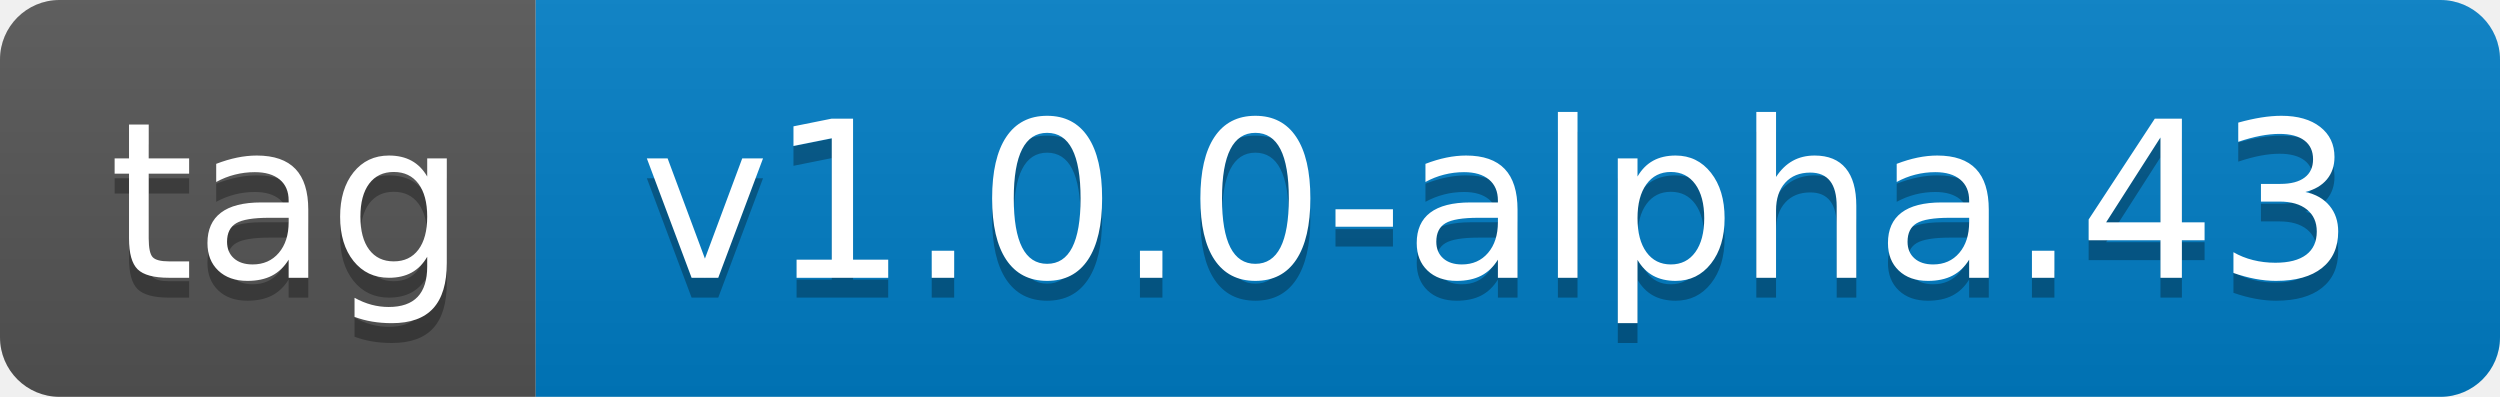
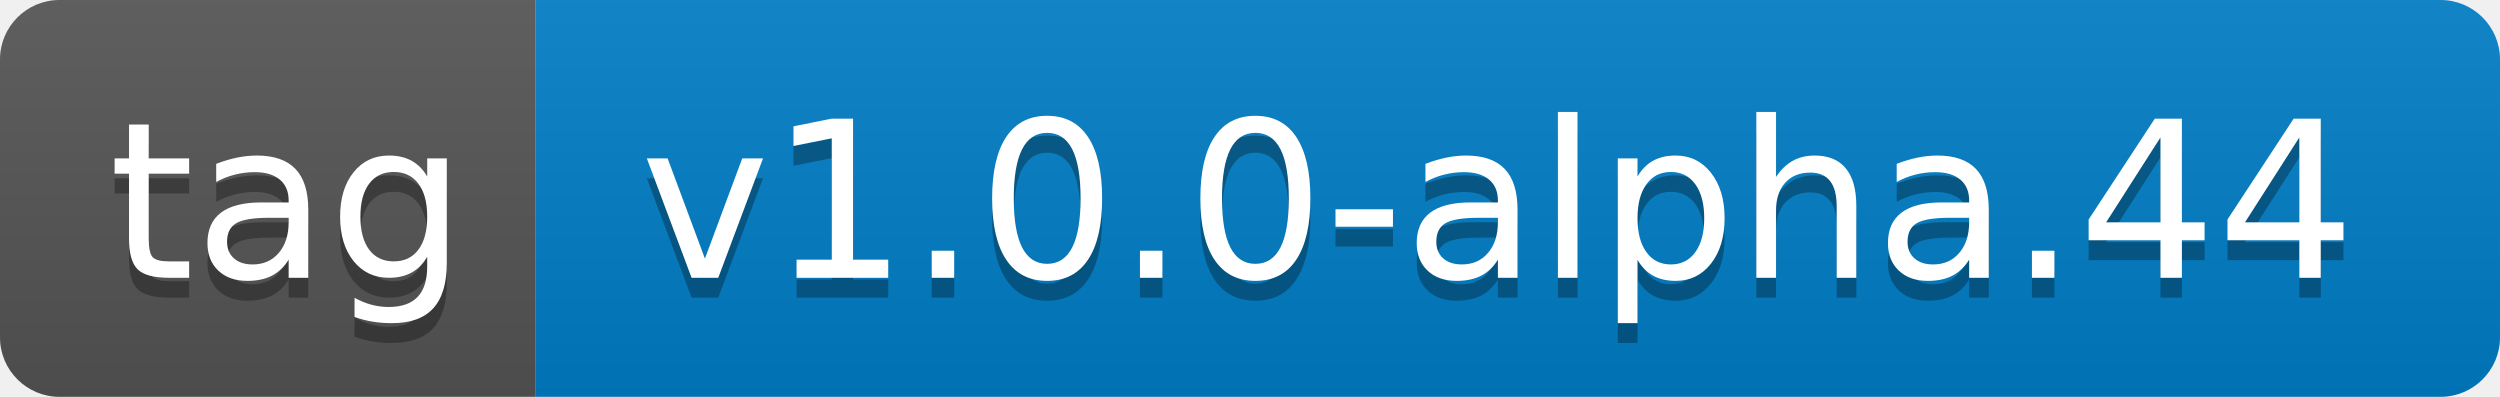
- <svg xmlns="http://www.w3.org/2000/svg" width="126" height="20" role="img" aria-label="tag: v1.0.0-alpha.43">
+ <svg xmlns="http://www.w3.org/2000/svg" width="126" height="20" role="img" aria-label="tag: v1.0.0-alpha.44">
  <linearGradient id="s" x2="0" y2="100%">
    <stop offset="0" stop-color="#bbb" stop-opacity=".1" />
    <stop offset="1" stop-opacity=".1" />
  </linearGradient>
  <clipPath id="r">
    <rect width="126" height="20" rx="3" fill="#fff" />
  </clipPath>
  <g clip-path="url(#r)">
    <rect width="27" height="20" fill="#555" />
    <rect x="27" width="99" height="20" fill="#007ec6" />
    <rect width="126" height="20" fill="url(#s)" />
  </g>
  <g fill="#fff" text-anchor="middle" font-family="Verdana,Geneva,DejaVu Sans,sans-serif" text-rendering="geometricPrecision" font-size="110">
    <text aria-hidden="true" x="145" y="150" fill="#010101" fill-opacity=".3" transform="scale(.1)" textLength="170">tag</text>
    <text x="145" y="140" transform="scale(.1)" fill="#fff" textLength="170">tag</text>
-     <text aria-hidden="true" x="755" y="150" fill="#010101" fill-opacity=".3" transform="scale(.1)" textLength="890">v1.0.0-alpha.43</text>
-     <text x="755" y="140" transform="scale(.1)" fill="#fff" textLength="890">v1.0.0-alpha.43</text>
+     <text aria-hidden="true" x="755" y="150" fill="#010101" fill-opacity=".3" transform="scale(.1)" textLength="890">v1.0.0-alpha.44</text>
+     <text x="755" y="140" transform="scale(.1)" fill="#fff" textLength="890">v1.0.0-alpha.44</text>
  </g>
</svg>
